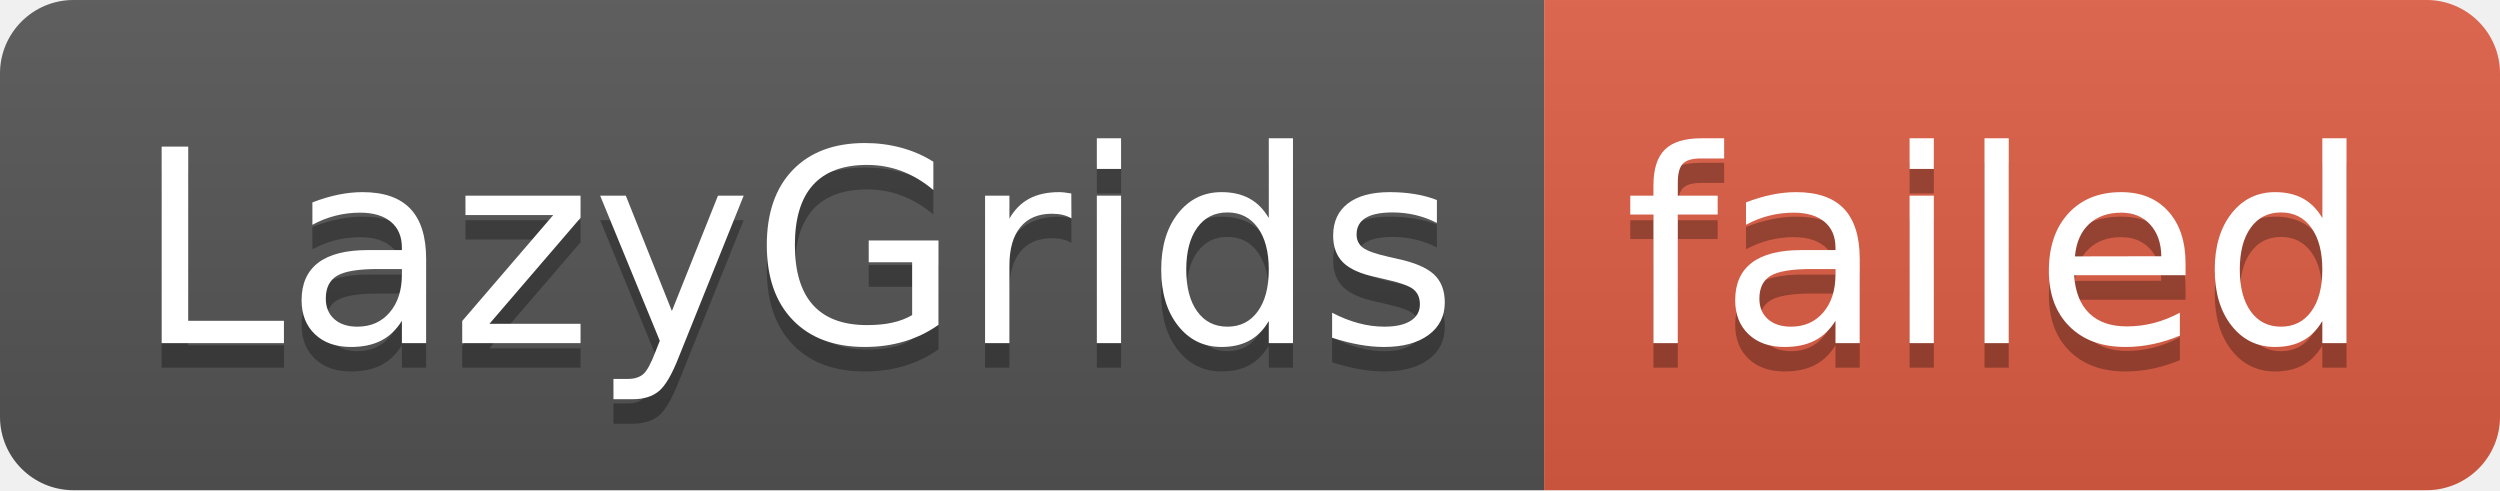
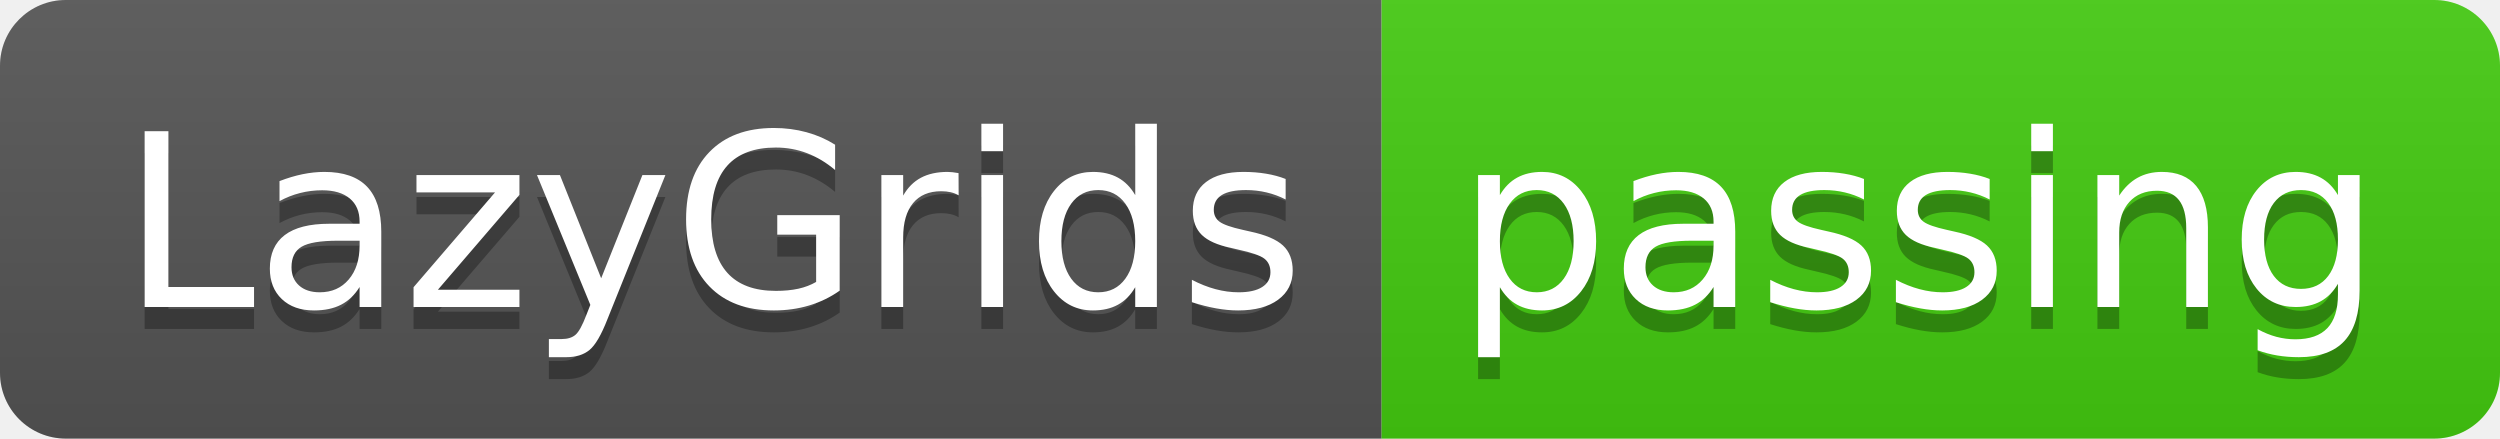
- <svg xmlns="http://www.w3.org/2000/svg" width="102" height="20" role="img" aria-label="LazyGrids: failed">
+ <svg xmlns="http://www.w3.org/2000/svg" width="114" height="20" role="img" aria-label="LazyGrids: passing">
  <linearGradient id="s" x2="0" y2="100%">
    <stop offset="0" stop-color="#bbb" stop-opacity=".1" />
    <stop offset="1" stop-opacity=".1" />
  </linearGradient>
  <clipPath id="r">
-     <rect width="102" height="20" rx="3" fill="#fff" />
+     <rect width="114" height="20" rx="3" fill="#fff" />
  </clipPath>
  <g clip-path="url(#r)">
    <rect width="63" height="20" fill="#555" />
-     <rect x="63" width="39" height="20" fill="#e05d44" />
-     <rect width="102" height="20" fill="url(#s)" />
+     <rect x="63" width="51" height="20" fill="#4c1" />
+     <rect width="114" height="20" fill="url(#s)" />
  </g>
  <g fill="#fff" text-anchor="middle" font-family="Verdana,Geneva,DejaVu Sans,sans-serif" text-rendering="geometricPrecision" font-size="110">
    <text aria-hidden="true" x="325" y="150" fill="#010101" fill-opacity=".3" transform="scale(.1)" textLength="530">LazyGrids</text>
    <text x="325" y="140" transform="scale(.1)" fill="#fff" textLength="530">LazyGrids</text>
-     <text aria-hidden="true" x="815" y="150" fill="#010101" fill-opacity=".3" transform="scale(.1)" textLength="290">failed</text>
-     <text x="815" y="140" transform="scale(.1)" fill="#fff" textLength="290">failed</text>
+     <text aria-hidden="true" x="875" y="150" fill="#010101" fill-opacity=".3" transform="scale(.1)" textLength="410">passing</text>
+     <text x="875" y="140" transform="scale(.1)" fill="#fff" textLength="410">passing</text>
  </g>
</svg>
